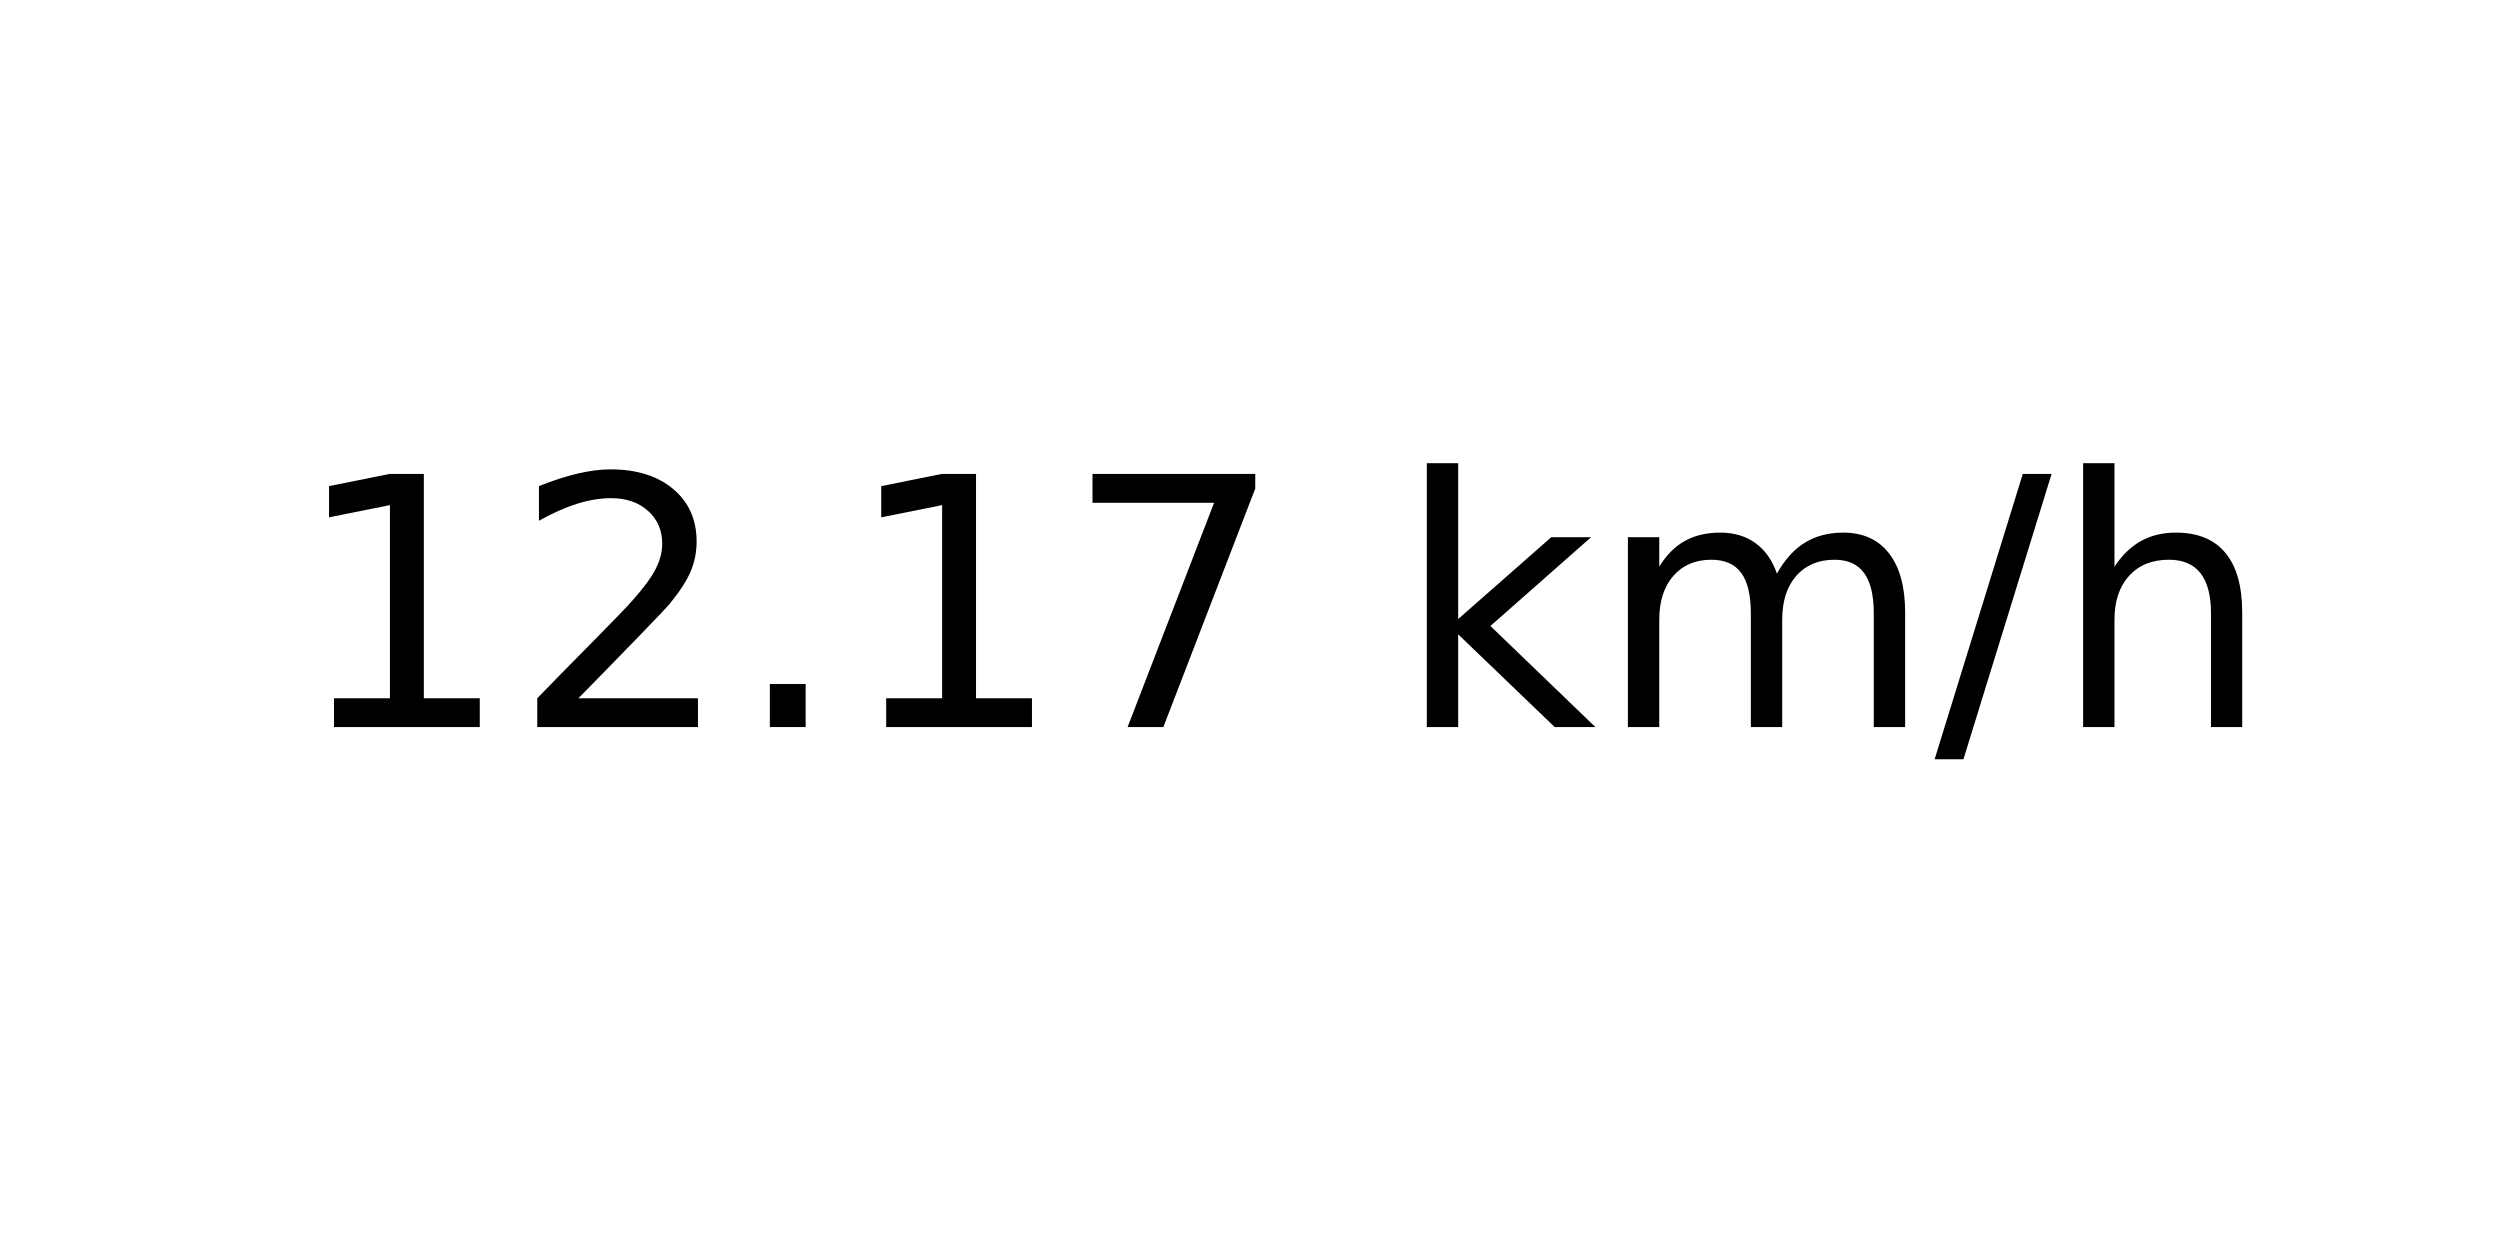
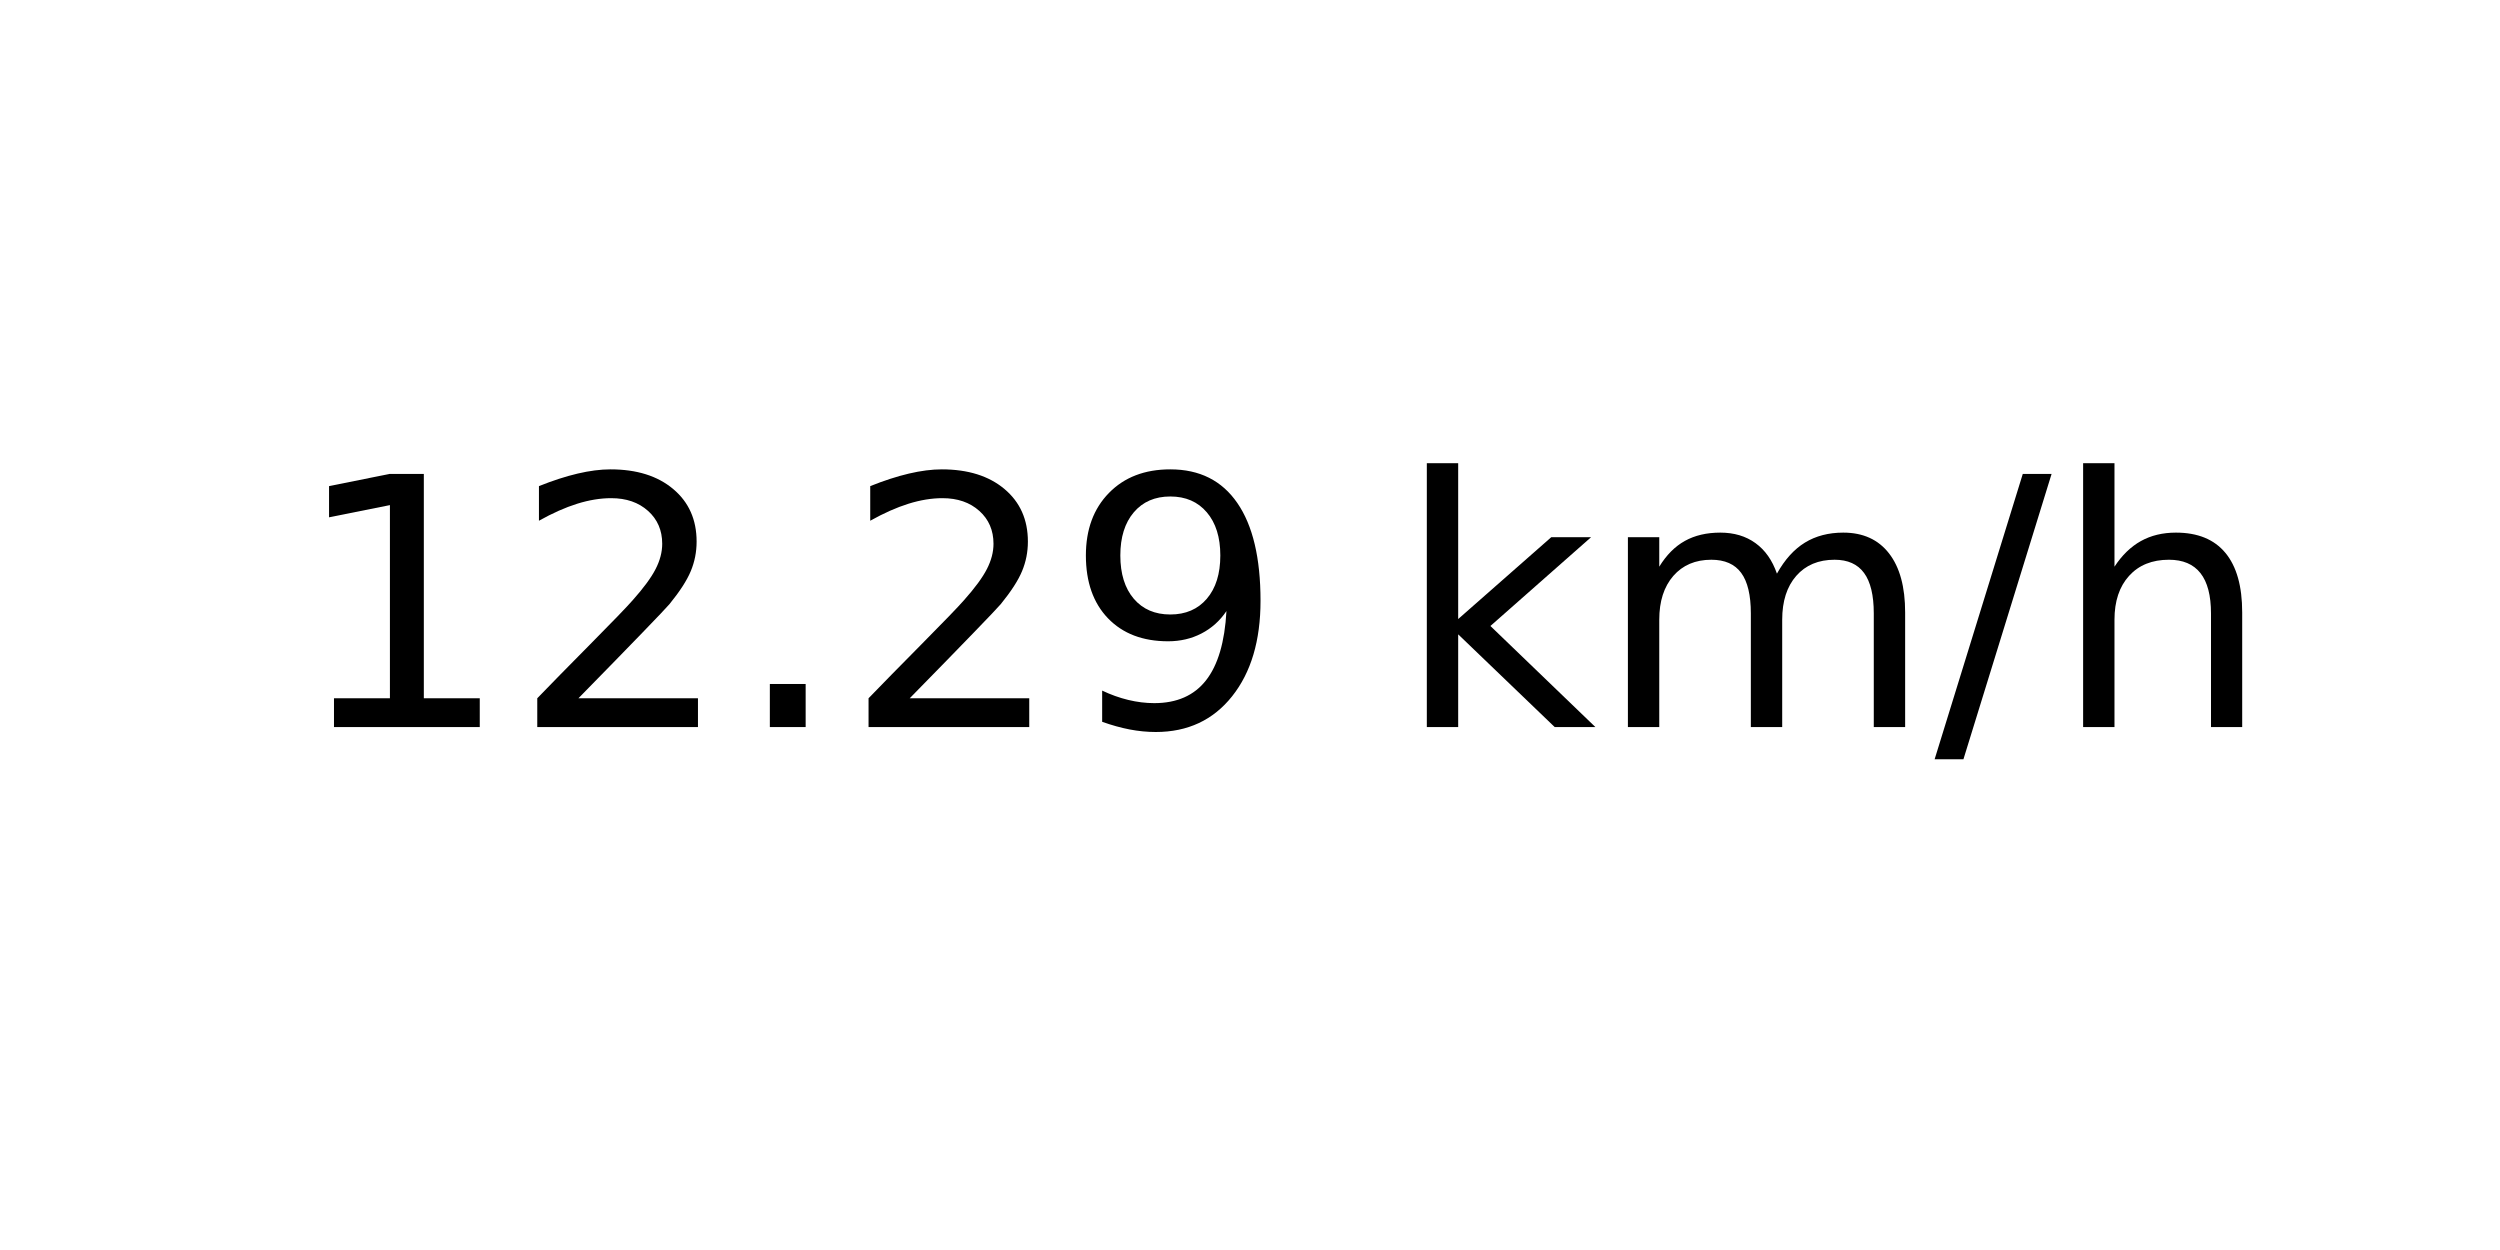
<svg xmlns="http://www.w3.org/2000/svg" xmlns:xlink="http://www.w3.org/1999/xlink" width="72pt" height="36pt" viewBox="0 0 72 36" version="1.1">
  <defs>
    <style type="text/css">*{stroke-linejoin: round; stroke-linecap: butt}</style>
  </defs>
  <g id="figure_1">
    <g id="axes_1">
      <g id="text_1">
        <g transform="translate(8.378125 20.93937) scale(0.1 -0.1)">
          <defs>
            <path id="DejaVuSans-31" d="M 794 531  L 1825 531  L 1825 4091  L 703 3866  L 703 4441  L 1819 4666  L 2450 4666  L 2450 531  L 3481 531  L 3481 0  L 794 0  L 794 531  z " transform="scale(0.015625)" />
            <path id="DejaVuSans-32" d="M 1228 531  L 3431 531  L 3431 0  L 469 0  L 469 531  Q 828 903 1448 1529  Q 2069 2156 2228 2338  Q 2531 2678 2651 2914  Q 2772 3150 2772 3378  Q 2772 3750 2511 3984  Q 2250 4219 1831 4219  Q 1534 4219 1204 4116  Q 875 4013 500 3803  L 500 4441  Q 881 4594 1212 4672  Q 1544 4750 1819 4750  Q 2544 4750 2975 4387  Q 3406 4025 3406 3419  Q 3406 3131 3298 2873  Q 3191 2616 2906 2266  Q 2828 2175 2409 1742  Q 1991 1309 1228 531  z " transform="scale(0.015625)" />
            <path id="DejaVuSans-2e" d="M 684 794  L 1344 794  L 1344 0  L 684 0  L 684 794  z " transform="scale(0.015625)" />
-             <path id="DejaVuSans-37" d="M 525 4666  L 3525 4666  L 3525 4397  L 1831 0  L 1172 0  L 2766 4134  L 525 4134  L 525 4666  z " transform="scale(0.015625)" />
+             <path id="DejaVuSans-39" d="M 703 97  L 703 672  Q 941 559 1184 500  Q 1428 441 1663 441  Q 2288 441 2617 861  Q 2947 1281 2994 2138  Q 2813 1869 2534 1725  Q 2256 1581 1919 1581  Q 1219 1581 811 2004  Q 403 2428 403 3163  Q 403 3881 828 4315  Q 1253 4750 1959 4750  Q 2769 4750 3195 4129  Q 3622 3509 3622 2328  Q 3622 1225 3098 567  Q 2575 -91 1691 -91  Q 1453 -91 1209 -44  Q 966 3 703 97  z M 1959 2075  Q 2384 2075 2632 2365  Q 2881 2656 2881 3163  Q 2881 3666 2632 3958  Q 2384 4250 1959 4250  Q 1534 4250 1286 3958  Q 1038 3666 1038 3163  Q 1038 2656 1286 2365  Q 1534 2075 1959 2075  z " transform="scale(0.015625)" />
            <path id="DejaVuSans-20" transform="scale(0.015625)" />
            <path id="DejaVuSans-6b" d="M 581 4863  L 1159 4863  L 1159 1991  L 2875 3500  L 3609 3500  L 1753 1863  L 3688 0  L 2938 0  L 1159 1709  L 1159 0  L 581 0  L 581 4863  z " transform="scale(0.015625)" />
            <path id="DejaVuSans-6d" d="M 3328 2828  Q 3544 3216 3844 3400  Q 4144 3584 4550 3584  Q 5097 3584 5394 3201  Q 5691 2819 5691 2113  L 5691 0  L 5113 0  L 5113 2094  Q 5113 2597 4934 2840  Q 4756 3084 4391 3084  Q 3944 3084 3684 2787  Q 3425 2491 3425 1978  L 3425 0  L 2847 0  L 2847 2094  Q 2847 2600 2669 2842  Q 2491 3084 2119 3084  Q 1678 3084 1418 2786  Q 1159 2488 1159 1978  L 1159 0  L 581 0  L 581 3500  L 1159 3500  L 1159 2956  Q 1356 3278 1631 3431  Q 1906 3584 2284 3584  Q 2666 3584 2933 3390  Q 3200 3197 3328 2828  z " transform="scale(0.015625)" />
            <path id="DejaVuSans-2f" d="M 1625 4666  L 2156 4666  L 531 -594  L 0 -594  L 1625 4666  z " transform="scale(0.015625)" />
            <path id="DejaVuSans-68" d="M 3513 2113  L 3513 0  L 2938 0  L 2938 2094  Q 2938 2591 2744 2837  Q 2550 3084 2163 3084  Q 1697 3084 1428 2787  Q 1159 2491 1159 1978  L 1159 0  L 581 0  L 581 4863  L 1159 4863  L 1159 2956  Q 1366 3272 1645 3428  Q 1925 3584 2291 3584  Q 2894 3584 3203 3211  Q 3513 2838 3513 2113  z " transform="scale(0.015625)" />
          </defs>
          <use xlink:href="#DejaVuSans-31" />
          <use xlink:href="#DejaVuSans-32" x="63.623" />
          <use xlink:href="#DejaVuSans-2e" x="127.246" />
-           <use xlink:href="#DejaVuSans-31" x="159.033" />
-           <use xlink:href="#DejaVuSans-37" x="222.656" />
+           <use xlink:href="#DejaVuSans-32" x="159.033" />
+           <use xlink:href="#DejaVuSans-39" x="222.656" />
          <use xlink:href="#DejaVuSans-20" x="286.279" />
          <use xlink:href="#DejaVuSans-6b" x="318.066" />
          <use xlink:href="#DejaVuSans-6d" x="375.977" />
          <use xlink:href="#DejaVuSans-2f" x="473.389" />
          <use xlink:href="#DejaVuSans-68" x="507.08" />
        </g>
      </g>
    </g>
  </g>
</svg>
